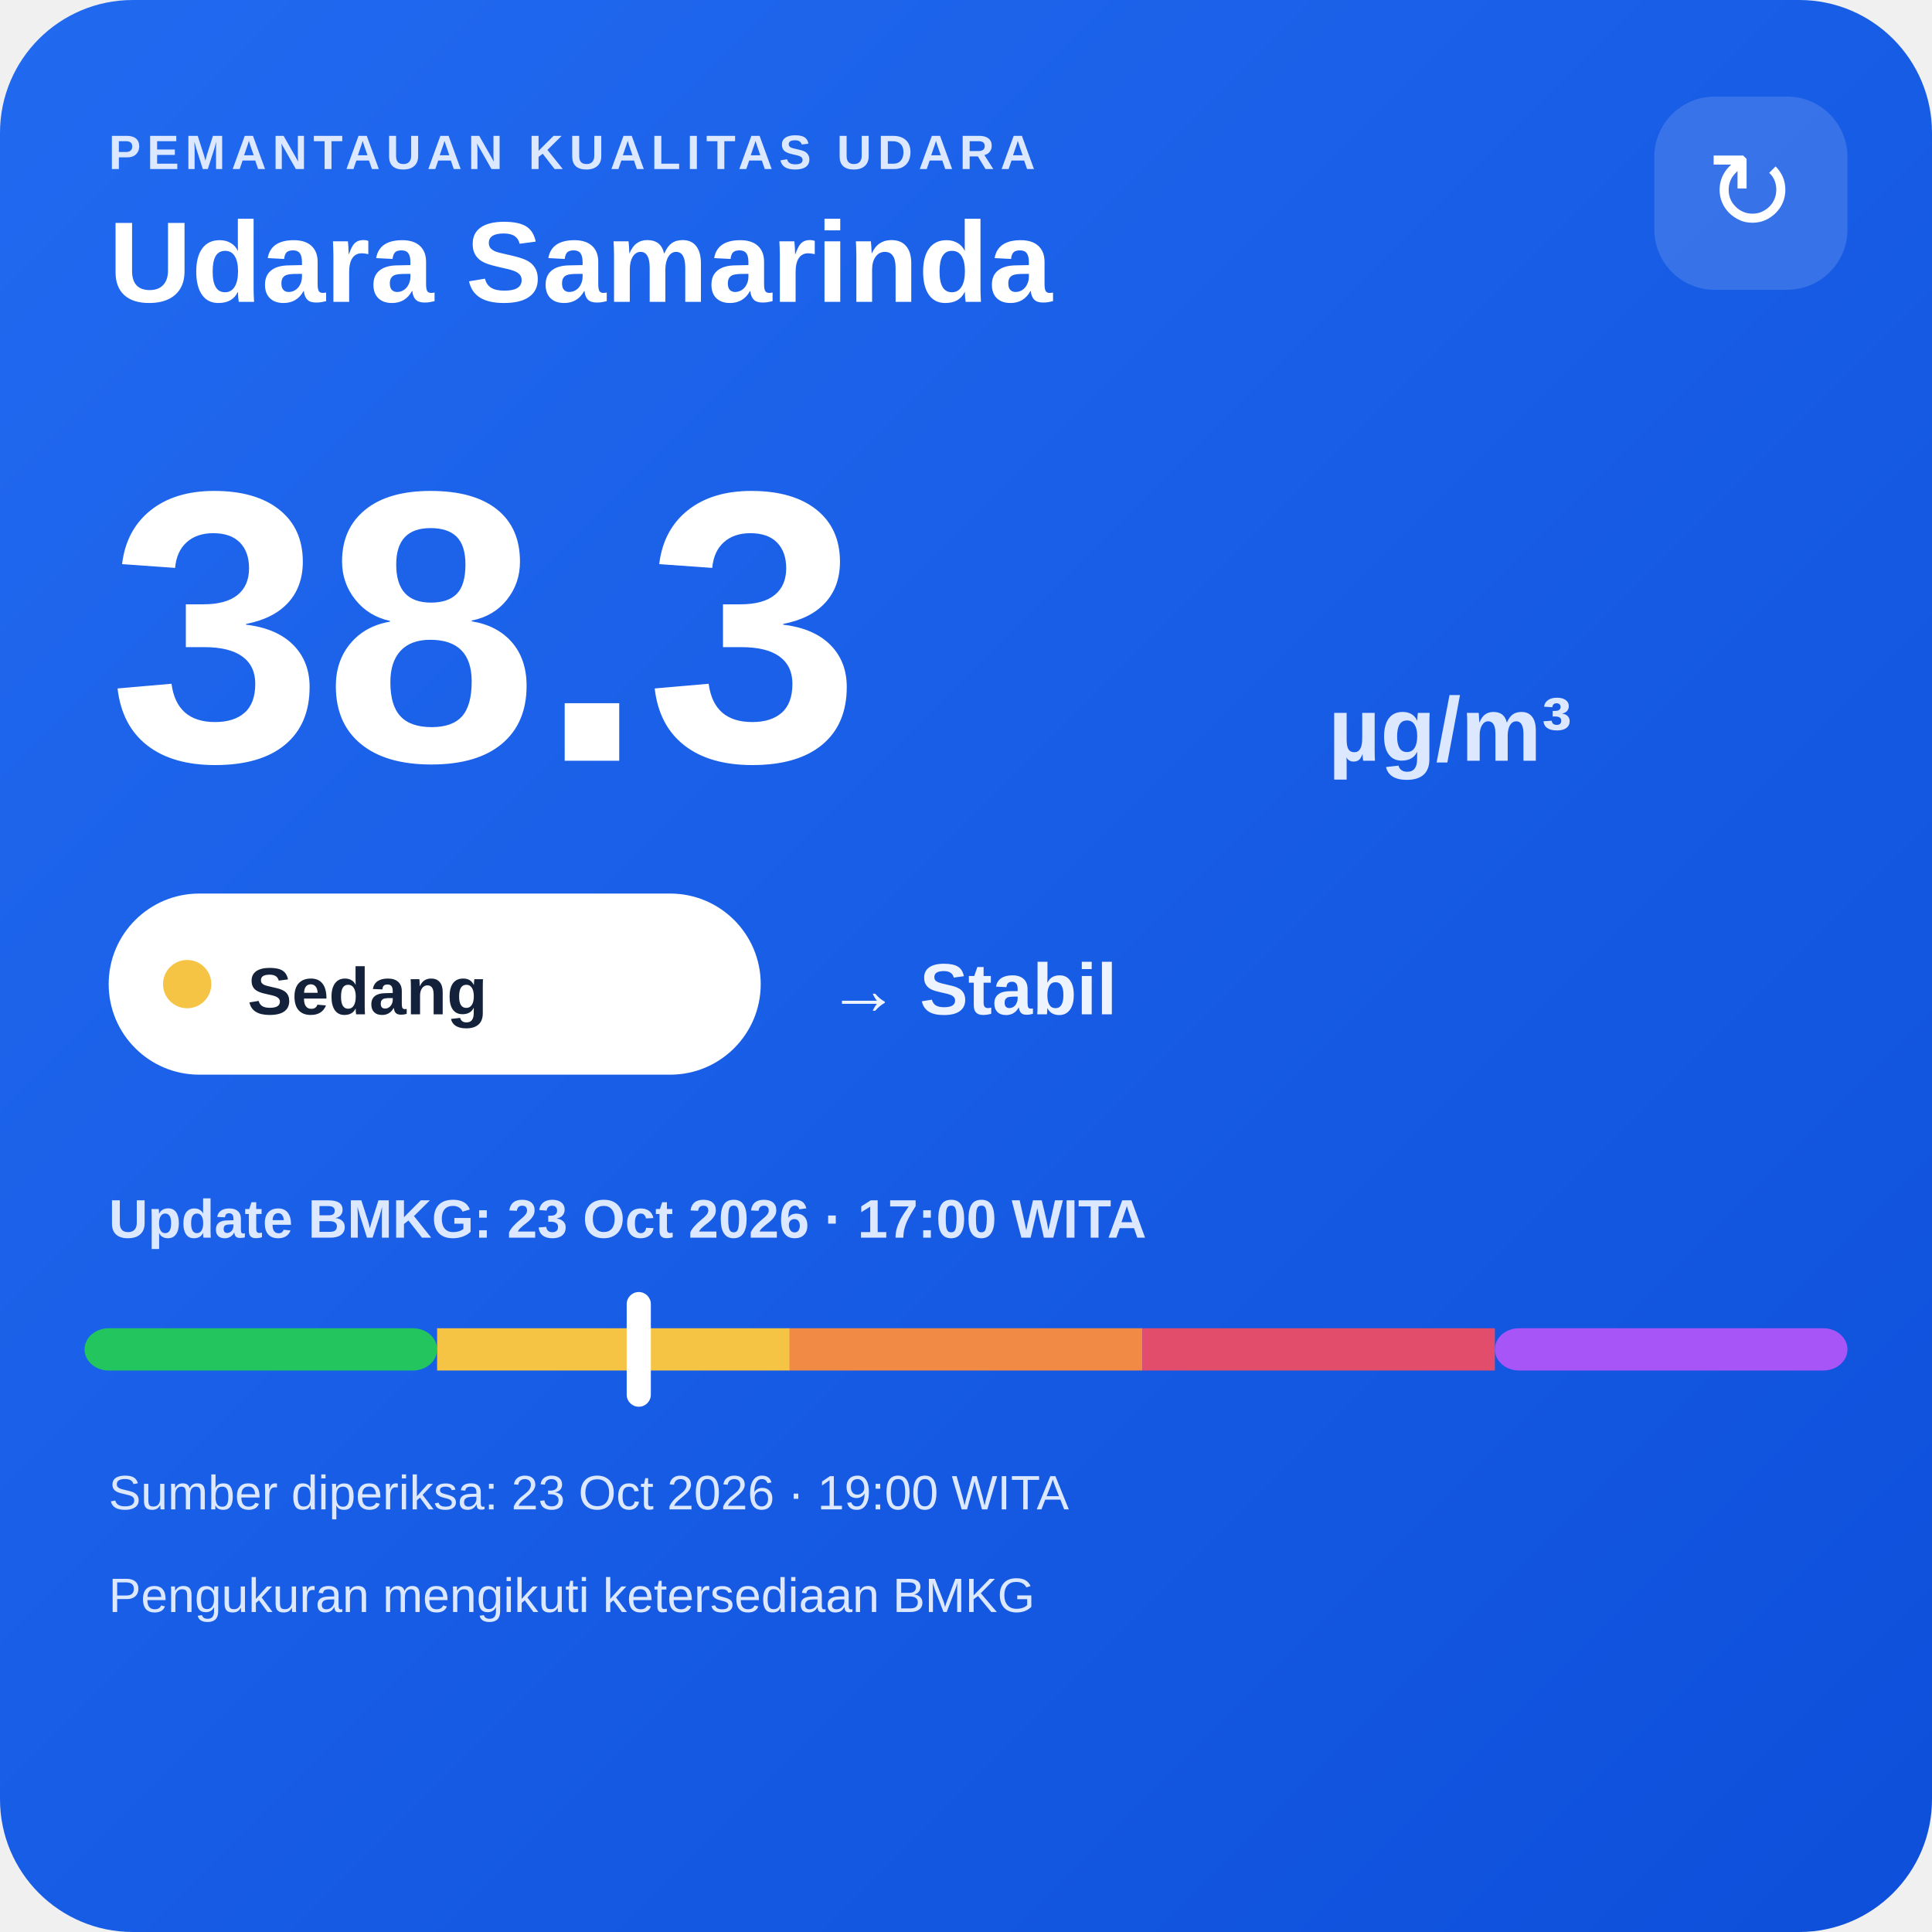
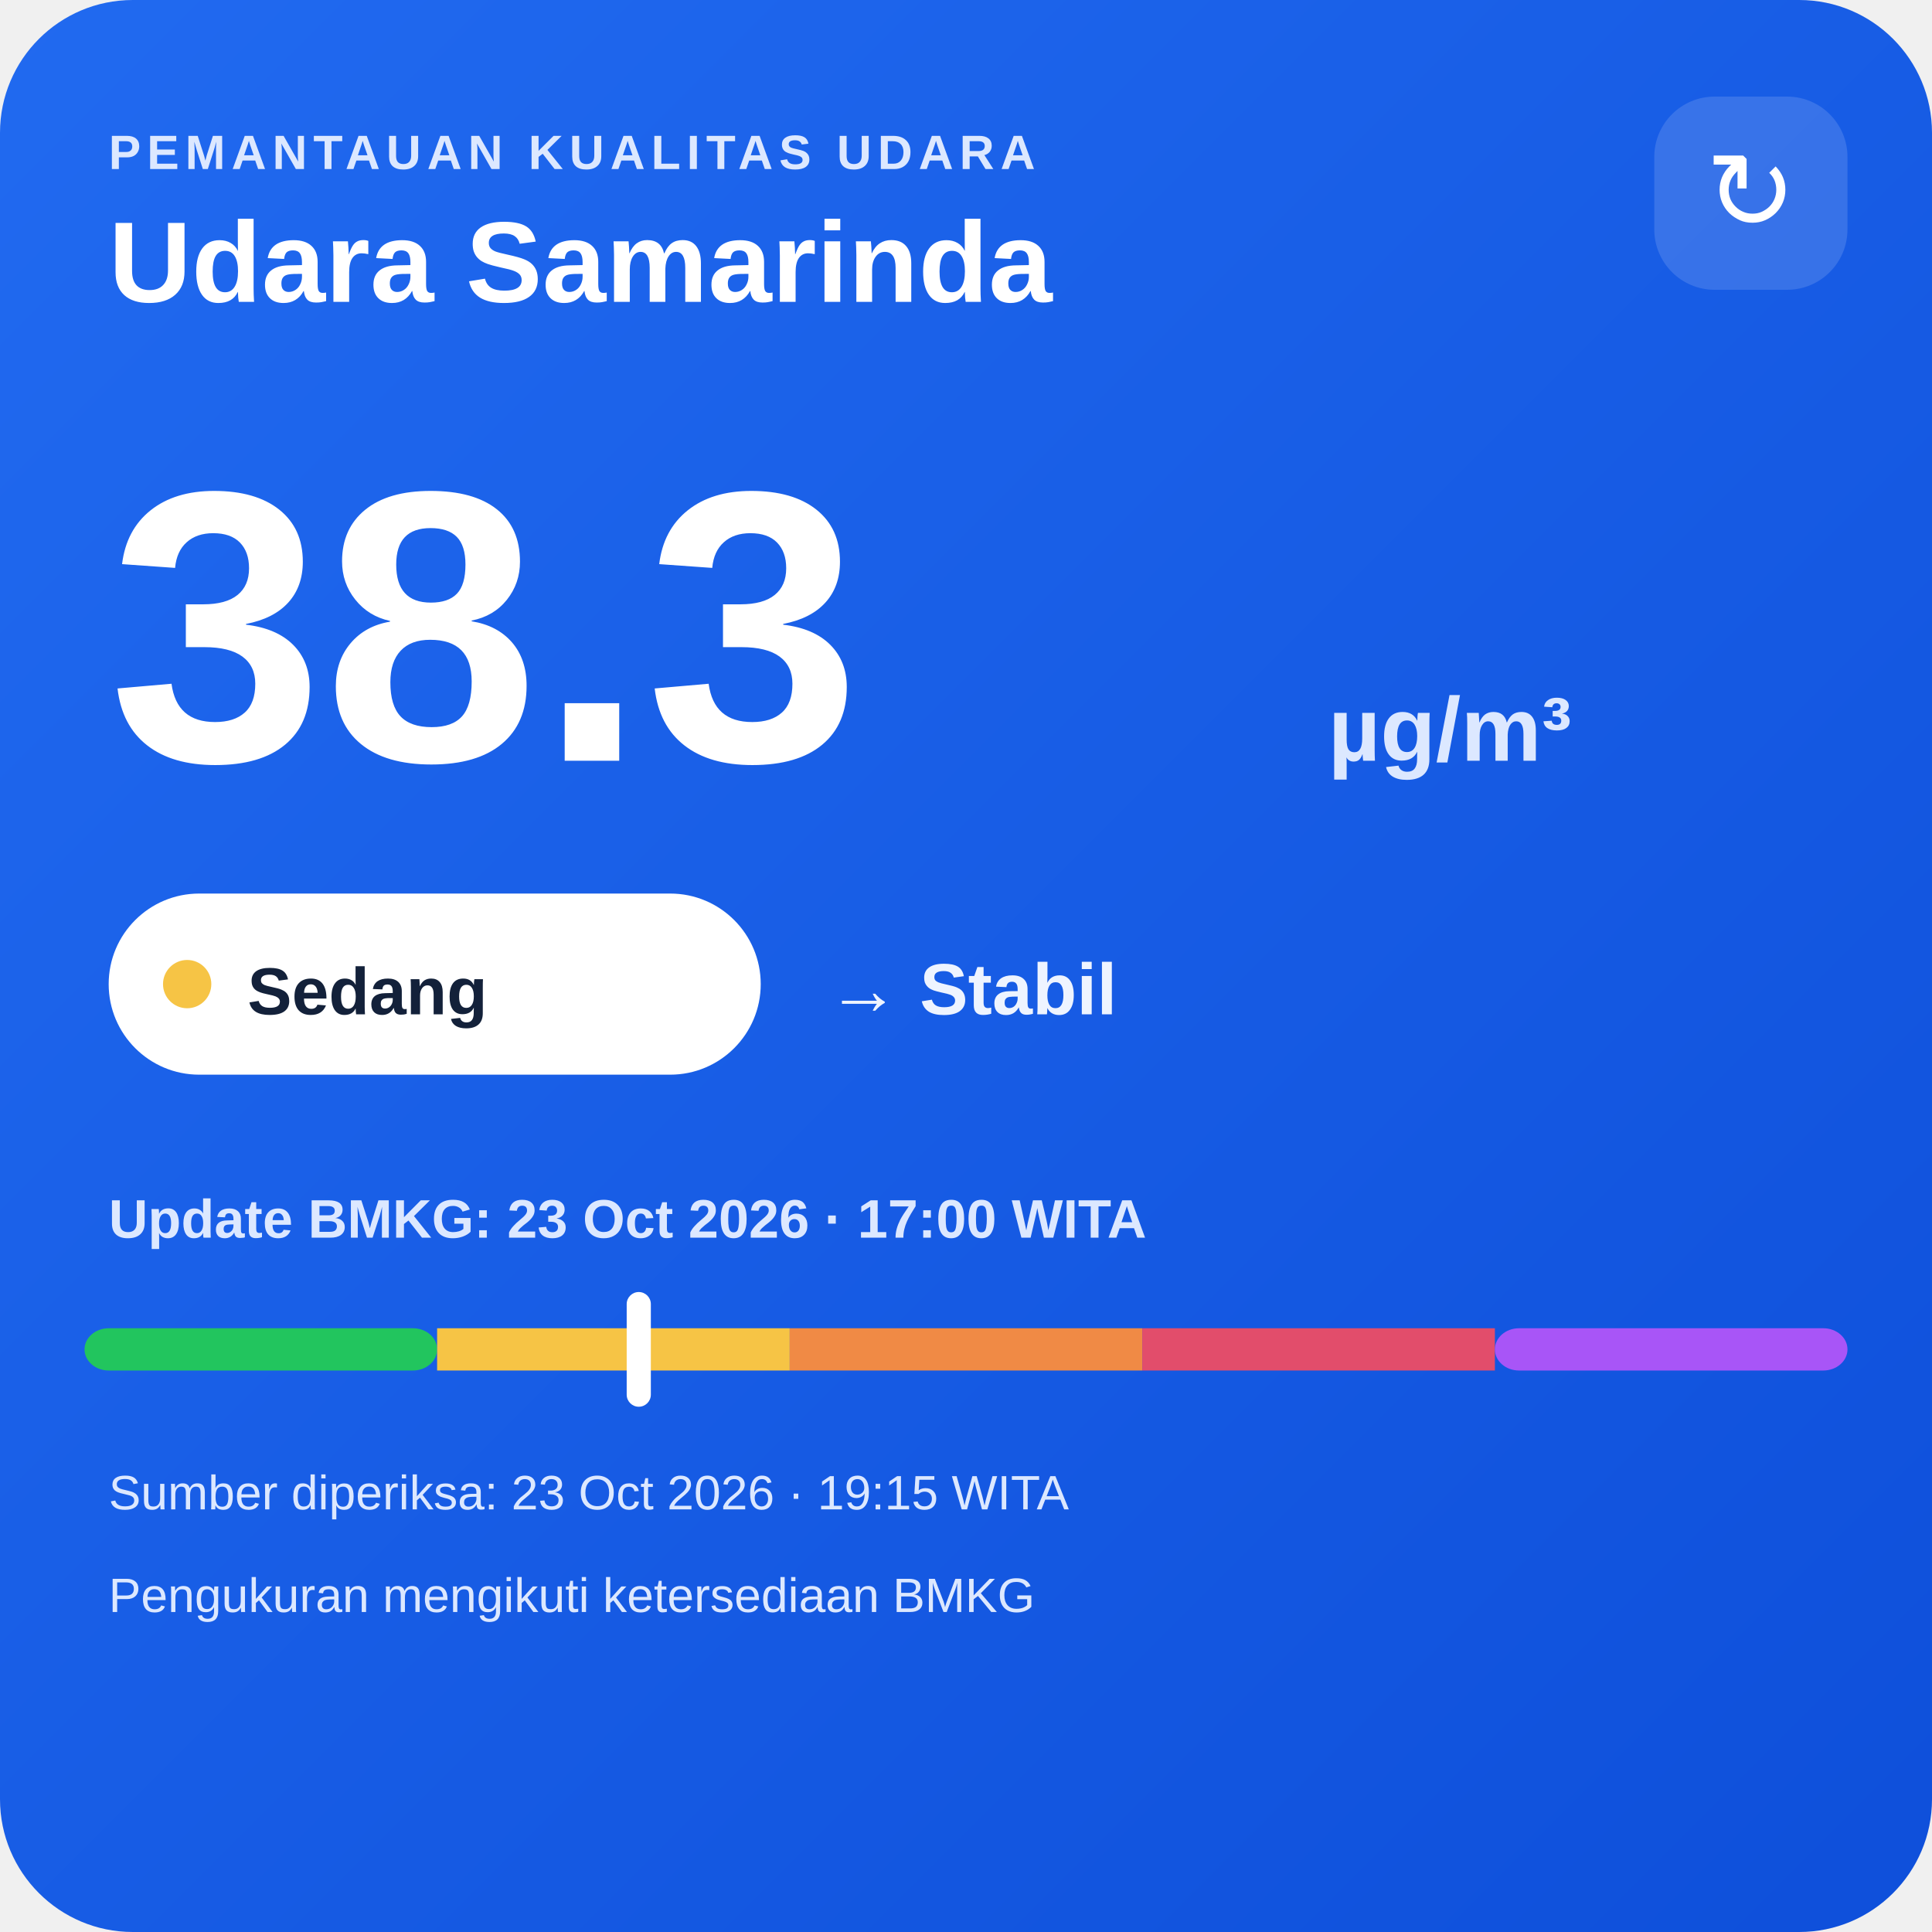
<svg xmlns="http://www.w3.org/2000/svg" width="320" height="320" viewBox="0 0 320 320">
  <defs>
    <linearGradient id="bg" x1="0" y1="0" x2="1" y2="1">
      <stop offset="0" stop-color="#216af0" />
      <stop offset="1" stop-color="#0e4fda" />
    </linearGradient>
  </defs>
  <rect width="320" height="320" rx="22" fill="url(#bg)" />
  <text x="18" y="28" fill="#dce8ff" font-family="Arial,sans-serif" font-size="8" font-weight="700" letter-spacing="1">PEMANTAUAN KUALITAS UDARA</text>
  <text x="18" y="50" fill="#ffffff" font-family="Arial,sans-serif" font-size="19" font-weight="700">Udara Samarinda</text>
  <rect x="274" y="16" width="32" height="32" rx="10" fill="#ffffff" fill-opacity=".14" />
  <text x="290" y="38" text-anchor="middle" fill="#ffffff" font-family="Arial,sans-serif" font-size="18">↻</text>
  <text x="18" y="126" fill="#ffffff" font-family="Arial,sans-serif" font-size="64" font-weight="800">38.3</text>
  <text x="220" y="126" fill="#dce8ff" font-family="Arial,sans-serif" font-size="15" font-weight="700">µg/m³</text>
  <rect x="18" y="148" width="108" height="30" rx="15" fill="#ffffff" />
  <circle cx="31" cy="163" r="4" fill="#f6c445" />
  <text x="41" y="168" fill="#13213a" font-family="Arial,sans-serif" font-size="11" font-weight="700">Sedang</text>
  <text x="137" y="168" fill="#eef4ff" font-family="Arial,sans-serif" font-size="12" font-weight="700">→ Stabil</text>
  <text x="18" y="205" fill="#dce8ff" font-family="Arial,sans-serif" font-size="9" font-weight="700">Update BMKG: 23 Oct 2026 · 17:00 WITA</text>
  <rect x="14" y="220" width="58.4" height="7" rx="4" fill="#22c55e" />
  <rect x="72.4" y="220" width="58.4" height="7" fill="#f6c445" />
  <rect x="130.8" y="220" width="58.4" height="7" fill="#f08a45" />
  <rect x="189.2" y="220" width="58.4" height="7" fill="#e24d6b" />
  <rect x="247.6" y="220" width="58.4" height="7" rx="4" fill="#a855f7" />
  <rect x="103.8" y="214" width="4" height="19" rx="2" fill="#ffffff" />
-   <text x="18" y="250" fill="#dce8ff" font-family="Arial,sans-serif" font-size="8">Sumber diperiksa: 23 Oct 2026 · 19:00 WITA</text>
+   <text x="18" y="250" fill="#dce8ff" font-family="Arial,sans-serif" font-size="8">Sumber diperiksa: 23 Oct 2026 · 19:15 WITA</text>
  <text x="18" y="267" fill="#dce8ff" font-family="Arial,sans-serif" font-size="8">Pengukuran mengikuti ketersediaan BMKG</text>
</svg>
